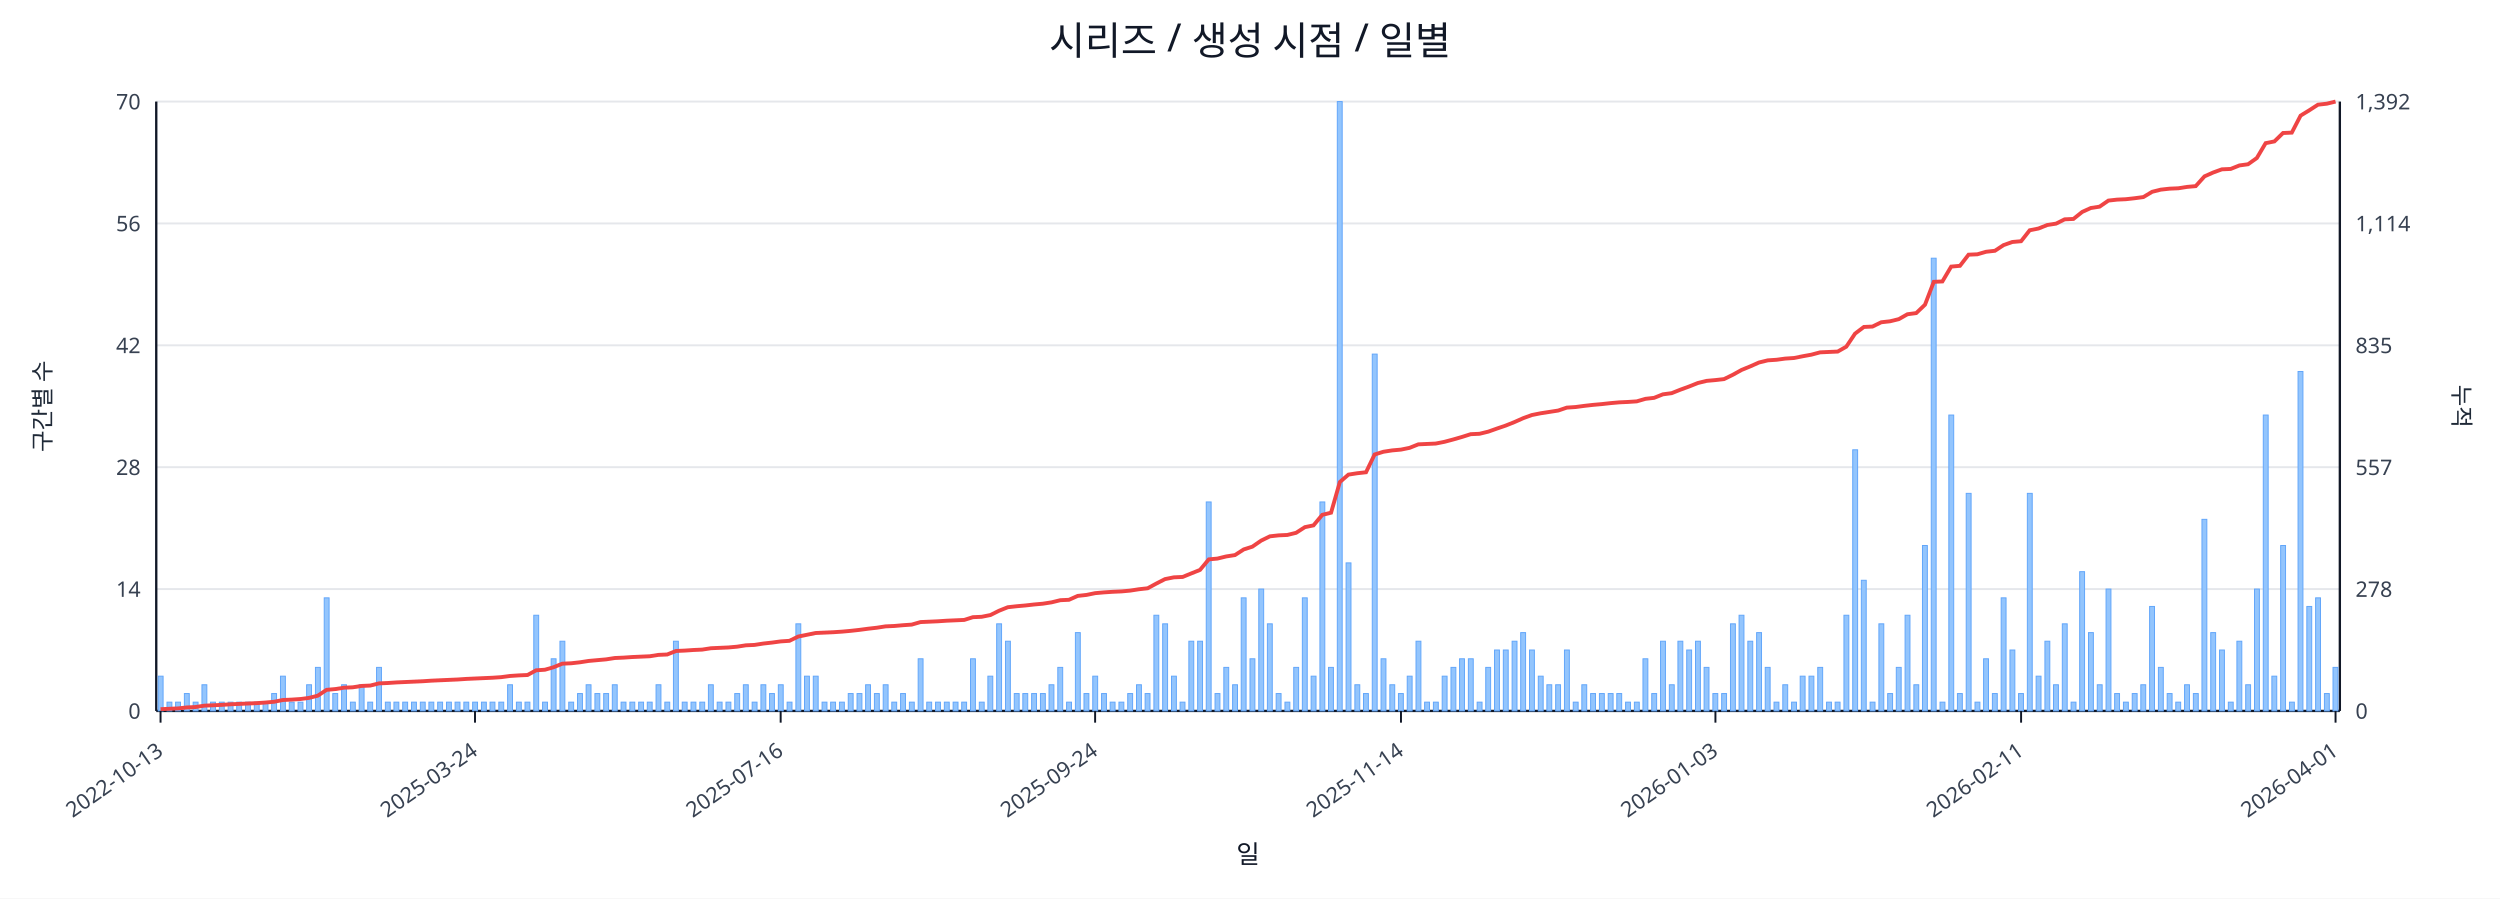
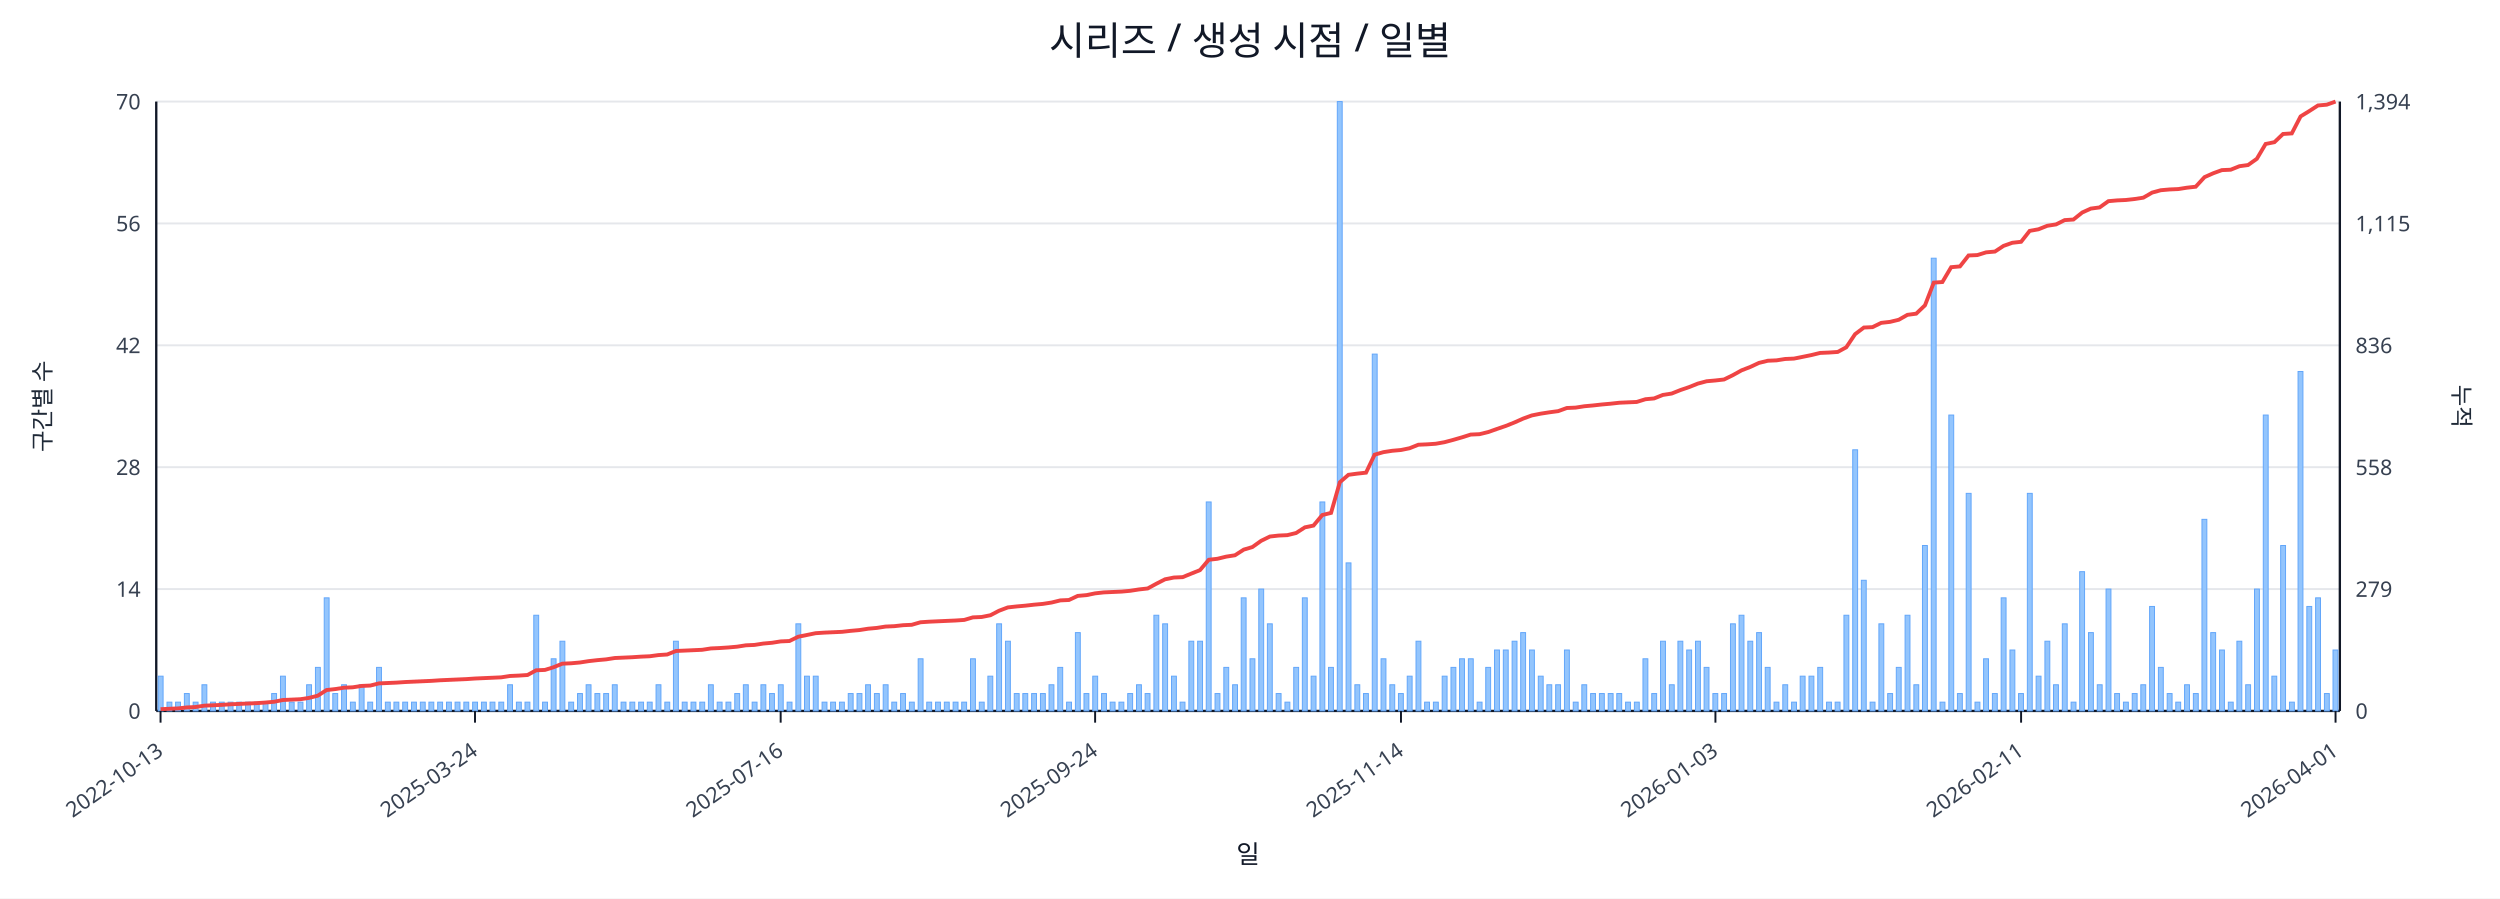
<svg xmlns="http://www.w3.org/2000/svg" width="1280" height="460" viewBox="0 0 1280 460">
  <rect x="0" y="0" width="100%" height="100%" fill="#ffffff" />
  <text x="640.0" y="28" font-size="20" text-anchor="middle" font-family="sans-serif" fill="#111827">시리즈 / 생성 시점 / 일별</text>
  <line x1="80.0" y1="52.0" x2="1198.0" y2="52.0" stroke="#e5e7eb" stroke-width="1" />
  <text x="72.0" y="56.0" font-size="11" text-anchor="end" font-family="sans-serif" fill="#374151">70</text>
-   <text x="1206.0" y="56.0" font-size="11" text-anchor="start" font-family="sans-serif" fill="#374151">1,392</text>
+   <text x="1206.0" y="56.0" font-size="11" text-anchor="start" font-family="sans-serif" fill="#374151">1,394</text>
  <line x1="80.0" y1="114.4" x2="1198.0" y2="114.4" stroke="#e5e7eb" stroke-width="1" />
  <text x="72.0" y="118.4" font-size="11" text-anchor="end" font-family="sans-serif" fill="#374151">56</text>
-   <text x="1206.0" y="118.4" font-size="11" text-anchor="start" font-family="sans-serif" fill="#374151">1,114</text>
+   <text x="1206.0" y="118.4" font-size="11" text-anchor="start" font-family="sans-serif" fill="#374151">1,115</text>
  <line x1="80.0" y1="176.8" x2="1198.0" y2="176.8" stroke="#e5e7eb" stroke-width="1" />
  <text x="72.0" y="180.8" font-size="11" text-anchor="end" font-family="sans-serif" fill="#374151">42</text>
-   <text x="1206.0" y="180.8" font-size="11" text-anchor="start" font-family="sans-serif" fill="#374151">835</text>
+   <text x="1206.0" y="180.8" font-size="11" text-anchor="start" font-family="sans-serif" fill="#374151">836</text>
  <line x1="80.0" y1="239.2" x2="1198.0" y2="239.2" stroke="#e5e7eb" stroke-width="1" />
  <text x="72.0" y="243.2" font-size="11" text-anchor="end" font-family="sans-serif" fill="#374151">28</text>
-   <text x="1206.0" y="243.2" font-size="11" text-anchor="start" font-family="sans-serif" fill="#374151">557</text>
+   <text x="1206.0" y="243.2" font-size="11" text-anchor="start" font-family="sans-serif" fill="#374151">558</text>
  <line x1="80.0" y1="301.6" x2="1198.0" y2="301.6" stroke="#e5e7eb" stroke-width="1" />
  <text x="72.0" y="305.6" font-size="11" text-anchor="end" font-family="sans-serif" fill="#374151">14</text>
-   <text x="1206.0" y="305.6" font-size="11" text-anchor="start" font-family="sans-serif" fill="#374151">278</text>
+   <text x="1206.0" y="305.6" font-size="11" text-anchor="start" font-family="sans-serif" fill="#374151">279</text>
  <line x1="80.0" y1="364.0" x2="1198.0" y2="364.0" stroke="#e5e7eb" stroke-width="1" />
  <text x="72.0" y="368.0" font-size="11" text-anchor="end" font-family="sans-serif" fill="#374151">0</text>
  <text x="1206.0" y="368.0" font-size="11" text-anchor="start" font-family="sans-serif" fill="#374151">0</text>
  <line x1="80.0" y1="364.0" x2="1198.0" y2="364.0" stroke="#111827" stroke-width="1.2" />
  <line x1="80.0" y1="52.0" x2="80.0" y2="364.0" stroke="#111827" stroke-width="1.2" />
  <line x1="1198.0" y1="52.0" x2="1198.0" y2="364.0" stroke="#111827" stroke-width="1.2" />
  <rect x="81.0" y="346.2" width="2.5" height="17.8" fill="#93c5fd" stroke="#60a5fa" stroke-width="0.5" />
  <rect x="85.5" y="359.5" width="2.5" height="4.5" fill="#93c5fd" stroke="#60a5fa" stroke-width="0.5" />
  <rect x="89.9" y="359.5" width="2.5" height="4.5" fill="#93c5fd" stroke="#60a5fa" stroke-width="0.5" />
  <rect x="94.4" y="355.1" width="2.5" height="8.9" fill="#93c5fd" stroke="#60a5fa" stroke-width="0.5" />
  <rect x="98.9" y="359.5" width="2.5" height="4.5" fill="#93c5fd" stroke="#60a5fa" stroke-width="0.5" />
  <rect x="103.4" y="350.6" width="2.5" height="13.4" fill="#93c5fd" stroke="#60a5fa" stroke-width="0.5" />
  <rect x="107.8" y="359.5" width="2.5" height="4.5" fill="#93c5fd" stroke="#60a5fa" stroke-width="0.5" />
  <rect x="112.3" y="359.5" width="2.5" height="4.5" fill="#93c5fd" stroke="#60a5fa" stroke-width="0.5" />
  <rect x="116.8" y="359.5" width="2.5" height="4.5" fill="#93c5fd" stroke="#60a5fa" stroke-width="0.5" />
  <rect x="121.2" y="359.5" width="2.5" height="4.5" fill="#93c5fd" stroke="#60a5fa" stroke-width="0.5" />
  <rect x="125.7" y="359.5" width="2.5" height="4.5" fill="#93c5fd" stroke="#60a5fa" stroke-width="0.5" />
  <rect x="130.2" y="359.5" width="2.5" height="4.5" fill="#93c5fd" stroke="#60a5fa" stroke-width="0.5" />
  <rect x="134.7" y="359.5" width="2.5" height="4.5" fill="#93c5fd" stroke="#60a5fa" stroke-width="0.5" />
  <rect x="139.1" y="355.1" width="2.5" height="8.9" fill="#93c5fd" stroke="#60a5fa" stroke-width="0.5" />
  <rect x="143.6" y="346.2" width="2.5" height="17.8" fill="#93c5fd" stroke="#60a5fa" stroke-width="0.5" />
  <rect x="148.1" y="359.5" width="2.5" height="4.5" fill="#93c5fd" stroke="#60a5fa" stroke-width="0.5" />
  <rect x="152.6" y="359.5" width="2.5" height="4.5" fill="#93c5fd" stroke="#60a5fa" stroke-width="0.5" />
  <rect x="157.0" y="350.6" width="2.5" height="13.4" fill="#93c5fd" stroke="#60a5fa" stroke-width="0.5" />
  <rect x="161.5" y="341.7" width="2.5" height="22.3" fill="#93c5fd" stroke="#60a5fa" stroke-width="0.5" />
  <rect x="166.0" y="306.1" width="2.5" height="57.9" fill="#93c5fd" stroke="#60a5fa" stroke-width="0.5" />
  <rect x="170.4" y="355.1" width="2.5" height="8.9" fill="#93c5fd" stroke="#60a5fa" stroke-width="0.5" />
  <rect x="174.9" y="350.6" width="2.5" height="13.4" fill="#93c5fd" stroke="#60a5fa" stroke-width="0.5" />
  <rect x="179.4" y="359.5" width="2.5" height="4.5" fill="#93c5fd" stroke="#60a5fa" stroke-width="0.5" />
  <rect x="183.9" y="350.6" width="2.5" height="13.4" fill="#93c5fd" stroke="#60a5fa" stroke-width="0.5" />
  <rect x="188.3" y="359.5" width="2.5" height="4.5" fill="#93c5fd" stroke="#60a5fa" stroke-width="0.5" />
  <rect x="192.8" y="341.7" width="2.5" height="22.3" fill="#93c5fd" stroke="#60a5fa" stroke-width="0.5" />
  <rect x="197.3" y="359.5" width="2.5" height="4.5" fill="#93c5fd" stroke="#60a5fa" stroke-width="0.5" />
  <rect x="201.7" y="359.5" width="2.5" height="4.5" fill="#93c5fd" stroke="#60a5fa" stroke-width="0.5" />
  <rect x="206.2" y="359.5" width="2.5" height="4.5" fill="#93c5fd" stroke="#60a5fa" stroke-width="0.5" />
  <rect x="210.7" y="359.5" width="2.5" height="4.5" fill="#93c5fd" stroke="#60a5fa" stroke-width="0.5" />
  <rect x="215.2" y="359.5" width="2.5" height="4.5" fill="#93c5fd" stroke="#60a5fa" stroke-width="0.5" />
  <rect x="219.6" y="359.5" width="2.5" height="4.5" fill="#93c5fd" stroke="#60a5fa" stroke-width="0.5" />
  <rect x="224.1" y="359.5" width="2.5" height="4.5" fill="#93c5fd" stroke="#60a5fa" stroke-width="0.5" />
  <rect x="228.6" y="359.5" width="2.5" height="4.5" fill="#93c5fd" stroke="#60a5fa" stroke-width="0.5" />
  <rect x="233.0" y="359.5" width="2.5" height="4.5" fill="#93c5fd" stroke="#60a5fa" stroke-width="0.5" />
  <rect x="237.5" y="359.5" width="2.5" height="4.5" fill="#93c5fd" stroke="#60a5fa" stroke-width="0.5" />
  <rect x="242.0" y="359.5" width="2.5" height="4.5" fill="#93c5fd" stroke="#60a5fa" stroke-width="0.5" />
  <rect x="246.5" y="359.5" width="2.5" height="4.5" fill="#93c5fd" stroke="#60a5fa" stroke-width="0.5" />
  <rect x="250.9" y="359.5" width="2.5" height="4.5" fill="#93c5fd" stroke="#60a5fa" stroke-width="0.5" />
  <rect x="255.4" y="359.5" width="2.5" height="4.5" fill="#93c5fd" stroke="#60a5fa" stroke-width="0.5" />
  <rect x="259.9" y="350.6" width="2.5" height="13.4" fill="#93c5fd" stroke="#60a5fa" stroke-width="0.5" />
  <rect x="264.4" y="359.5" width="2.5" height="4.5" fill="#93c5fd" stroke="#60a5fa" stroke-width="0.5" />
  <rect x="268.8" y="359.5" width="2.5" height="4.5" fill="#93c5fd" stroke="#60a5fa" stroke-width="0.5" />
  <rect x="273.3" y="315.0" width="2.5" height="49.0" fill="#93c5fd" stroke="#60a5fa" stroke-width="0.5" />
  <rect x="277.8" y="359.5" width="2.5" height="4.5" fill="#93c5fd" stroke="#60a5fa" stroke-width="0.5" />
  <rect x="282.2" y="337.3" width="2.5" height="26.7" fill="#93c5fd" stroke="#60a5fa" stroke-width="0.5" />
  <rect x="286.7" y="328.3" width="2.5" height="35.7" fill="#93c5fd" stroke="#60a5fa" stroke-width="0.5" />
  <rect x="291.2" y="359.5" width="2.5" height="4.5" fill="#93c5fd" stroke="#60a5fa" stroke-width="0.5" />
  <rect x="295.7" y="355.1" width="2.5" height="8.9" fill="#93c5fd" stroke="#60a5fa" stroke-width="0.5" />
  <rect x="300.1" y="350.6" width="2.5" height="13.4" fill="#93c5fd" stroke="#60a5fa" stroke-width="0.5" />
  <rect x="304.6" y="355.1" width="2.5" height="8.9" fill="#93c5fd" stroke="#60a5fa" stroke-width="0.5" />
  <rect x="309.1" y="355.1" width="2.5" height="8.9" fill="#93c5fd" stroke="#60a5fa" stroke-width="0.5" />
  <rect x="313.5" y="350.6" width="2.5" height="13.4" fill="#93c5fd" stroke="#60a5fa" stroke-width="0.5" />
  <rect x="318.0" y="359.5" width="2.5" height="4.5" fill="#93c5fd" stroke="#60a5fa" stroke-width="0.5" />
  <rect x="322.5" y="359.5" width="2.5" height="4.5" fill="#93c5fd" stroke="#60a5fa" stroke-width="0.5" />
  <rect x="327.0" y="359.5" width="2.5" height="4.5" fill="#93c5fd" stroke="#60a5fa" stroke-width="0.5" />
  <rect x="331.4" y="359.5" width="2.5" height="4.5" fill="#93c5fd" stroke="#60a5fa" stroke-width="0.5" />
  <rect x="335.9" y="350.6" width="2.5" height="13.4" fill="#93c5fd" stroke="#60a5fa" stroke-width="0.5" />
  <rect x="340.4" y="359.5" width="2.5" height="4.5" fill="#93c5fd" stroke="#60a5fa" stroke-width="0.5" />
  <rect x="344.8" y="328.3" width="2.5" height="35.7" fill="#93c5fd" stroke="#60a5fa" stroke-width="0.5" />
  <rect x="349.3" y="359.5" width="2.5" height="4.5" fill="#93c5fd" stroke="#60a5fa" stroke-width="0.5" />
  <rect x="353.8" y="359.5" width="2.5" height="4.5" fill="#93c5fd" stroke="#60a5fa" stroke-width="0.5" />
  <rect x="358.3" y="359.5" width="2.5" height="4.5" fill="#93c5fd" stroke="#60a5fa" stroke-width="0.5" />
  <rect x="362.7" y="350.6" width="2.5" height="13.4" fill="#93c5fd" stroke="#60a5fa" stroke-width="0.5" />
  <rect x="367.2" y="359.5" width="2.5" height="4.5" fill="#93c5fd" stroke="#60a5fa" stroke-width="0.5" />
  <rect x="371.7" y="359.5" width="2.5" height="4.5" fill="#93c5fd" stroke="#60a5fa" stroke-width="0.5" />
  <rect x="376.2" y="355.1" width="2.5" height="8.9" fill="#93c5fd" stroke="#60a5fa" stroke-width="0.5" />
  <rect x="380.6" y="350.6" width="2.5" height="13.4" fill="#93c5fd" stroke="#60a5fa" stroke-width="0.5" />
  <rect x="385.1" y="359.5" width="2.5" height="4.5" fill="#93c5fd" stroke="#60a5fa" stroke-width="0.5" />
  <rect x="389.6" y="350.6" width="2.5" height="13.4" fill="#93c5fd" stroke="#60a5fa" stroke-width="0.5" />
  <rect x="394.0" y="355.1" width="2.5" height="8.9" fill="#93c5fd" stroke="#60a5fa" stroke-width="0.5" />
  <rect x="398.5" y="350.6" width="2.5" height="13.4" fill="#93c5fd" stroke="#60a5fa" stroke-width="0.5" />
  <rect x="403.0" y="359.5" width="2.5" height="4.5" fill="#93c5fd" stroke="#60a5fa" stroke-width="0.5" />
  <rect x="407.5" y="319.4" width="2.5" height="44.6" fill="#93c5fd" stroke="#60a5fa" stroke-width="0.5" />
  <rect x="411.9" y="346.2" width="2.5" height="17.8" fill="#93c5fd" stroke="#60a5fa" stroke-width="0.5" />
  <rect x="416.4" y="346.2" width="2.5" height="17.8" fill="#93c5fd" stroke="#60a5fa" stroke-width="0.5" />
  <rect x="420.9" y="359.5" width="2.5" height="4.5" fill="#93c5fd" stroke="#60a5fa" stroke-width="0.5" />
  <rect x="425.3" y="359.5" width="2.5" height="4.5" fill="#93c5fd" stroke="#60a5fa" stroke-width="0.5" />
  <rect x="429.8" y="359.5" width="2.5" height="4.5" fill="#93c5fd" stroke="#60a5fa" stroke-width="0.5" />
  <rect x="434.3" y="355.1" width="2.5" height="8.9" fill="#93c5fd" stroke="#60a5fa" stroke-width="0.5" />
  <rect x="438.8" y="355.1" width="2.5" height="8.9" fill="#93c5fd" stroke="#60a5fa" stroke-width="0.5" />
  <rect x="443.2" y="350.6" width="2.5" height="13.4" fill="#93c5fd" stroke="#60a5fa" stroke-width="0.5" />
  <rect x="447.7" y="355.1" width="2.5" height="8.9" fill="#93c5fd" stroke="#60a5fa" stroke-width="0.5" />
  <rect x="452.2" y="350.6" width="2.5" height="13.4" fill="#93c5fd" stroke="#60a5fa" stroke-width="0.5" />
  <rect x="456.6" y="359.5" width="2.5" height="4.5" fill="#93c5fd" stroke="#60a5fa" stroke-width="0.5" />
  <rect x="461.1" y="355.1" width="2.5" height="8.9" fill="#93c5fd" stroke="#60a5fa" stroke-width="0.5" />
  <rect x="465.6" y="359.5" width="2.5" height="4.5" fill="#93c5fd" stroke="#60a5fa" stroke-width="0.5" />
  <rect x="470.1" y="337.3" width="2.5" height="26.7" fill="#93c5fd" stroke="#60a5fa" stroke-width="0.5" />
  <rect x="474.5" y="359.5" width="2.5" height="4.5" fill="#93c5fd" stroke="#60a5fa" stroke-width="0.5" />
  <rect x="479.0" y="359.5" width="2.5" height="4.5" fill="#93c5fd" stroke="#60a5fa" stroke-width="0.5" />
  <rect x="483.5" y="359.5" width="2.5" height="4.5" fill="#93c5fd" stroke="#60a5fa" stroke-width="0.5" />
  <rect x="488.0" y="359.5" width="2.5" height="4.5" fill="#93c5fd" stroke="#60a5fa" stroke-width="0.5" />
  <rect x="492.4" y="359.5" width="2.5" height="4.5" fill="#93c5fd" stroke="#60a5fa" stroke-width="0.5" />
  <rect x="496.9" y="337.3" width="2.5" height="26.7" fill="#93c5fd" stroke="#60a5fa" stroke-width="0.5" />
  <rect x="501.4" y="359.5" width="2.5" height="4.5" fill="#93c5fd" stroke="#60a5fa" stroke-width="0.5" />
  <rect x="505.8" y="346.2" width="2.5" height="17.8" fill="#93c5fd" stroke="#60a5fa" stroke-width="0.5" />
  <rect x="510.3" y="319.4" width="2.5" height="44.6" fill="#93c5fd" stroke="#60a5fa" stroke-width="0.5" />
  <rect x="514.8" y="328.3" width="2.5" height="35.7" fill="#93c5fd" stroke="#60a5fa" stroke-width="0.5" />
  <rect x="519.3" y="355.1" width="2.5" height="8.9" fill="#93c5fd" stroke="#60a5fa" stroke-width="0.5" />
  <rect x="523.7" y="355.1" width="2.5" height="8.9" fill="#93c5fd" stroke="#60a5fa" stroke-width="0.5" />
  <rect x="528.2" y="355.1" width="2.5" height="8.9" fill="#93c5fd" stroke="#60a5fa" stroke-width="0.5" />
  <rect x="532.7" y="355.1" width="2.5" height="8.9" fill="#93c5fd" stroke="#60a5fa" stroke-width="0.5" />
  <rect x="537.1" y="350.6" width="2.5" height="13.4" fill="#93c5fd" stroke="#60a5fa" stroke-width="0.5" />
  <rect x="541.6" y="341.7" width="2.5" height="22.3" fill="#93c5fd" stroke="#60a5fa" stroke-width="0.5" />
  <rect x="546.1" y="359.5" width="2.5" height="4.5" fill="#93c5fd" stroke="#60a5fa" stroke-width="0.5" />
  <rect x="550.6" y="323.9" width="2.5" height="40.1" fill="#93c5fd" stroke="#60a5fa" stroke-width="0.5" />
  <rect x="555.0" y="355.1" width="2.5" height="8.9" fill="#93c5fd" stroke="#60a5fa" stroke-width="0.5" />
  <rect x="559.5" y="346.2" width="2.5" height="17.8" fill="#93c5fd" stroke="#60a5fa" stroke-width="0.5" />
  <rect x="564.0" y="355.1" width="2.5" height="8.9" fill="#93c5fd" stroke="#60a5fa" stroke-width="0.5" />
  <rect x="568.4" y="359.5" width="2.5" height="4.5" fill="#93c5fd" stroke="#60a5fa" stroke-width="0.5" />
  <rect x="572.9" y="359.5" width="2.5" height="4.5" fill="#93c5fd" stroke="#60a5fa" stroke-width="0.5" />
  <rect x="577.4" y="355.1" width="2.5" height="8.9" fill="#93c5fd" stroke="#60a5fa" stroke-width="0.5" />
  <rect x="581.9" y="350.6" width="2.5" height="13.4" fill="#93c5fd" stroke="#60a5fa" stroke-width="0.5" />
  <rect x="586.3" y="355.1" width="2.5" height="8.9" fill="#93c5fd" stroke="#60a5fa" stroke-width="0.5" />
  <rect x="590.8" y="315.0" width="2.5" height="49.0" fill="#93c5fd" stroke="#60a5fa" stroke-width="0.5" />
  <rect x="595.3" y="319.4" width="2.5" height="44.6" fill="#93c5fd" stroke="#60a5fa" stroke-width="0.5" />
  <rect x="599.8" y="346.2" width="2.5" height="17.8" fill="#93c5fd" stroke="#60a5fa" stroke-width="0.5" />
  <rect x="604.2" y="359.5" width="2.5" height="4.5" fill="#93c5fd" stroke="#60a5fa" stroke-width="0.5" />
  <rect x="608.7" y="328.3" width="2.5" height="35.7" fill="#93c5fd" stroke="#60a5fa" stroke-width="0.5" />
  <rect x="613.2" y="328.3" width="2.5" height="35.7" fill="#93c5fd" stroke="#60a5fa" stroke-width="0.5" />
  <rect x="617.6" y="257.0" width="2.5" height="107.0" fill="#93c5fd" stroke="#60a5fa" stroke-width="0.5" />
  <rect x="622.1" y="355.1" width="2.5" height="8.9" fill="#93c5fd" stroke="#60a5fa" stroke-width="0.5" />
  <rect x="626.6" y="341.7" width="2.5" height="22.3" fill="#93c5fd" stroke="#60a5fa" stroke-width="0.5" />
  <rect x="631.1" y="350.6" width="2.5" height="13.4" fill="#93c5fd" stroke="#60a5fa" stroke-width="0.5" />
  <rect x="635.5" y="306.1" width="2.5" height="57.9" fill="#93c5fd" stroke="#60a5fa" stroke-width="0.5" />
  <rect x="640.0" y="337.3" width="2.5" height="26.7" fill="#93c5fd" stroke="#60a5fa" stroke-width="0.5" />
  <rect x="644.5" y="301.6" width="2.5" height="62.4" fill="#93c5fd" stroke="#60a5fa" stroke-width="0.5" />
  <rect x="648.9" y="319.4" width="2.5" height="44.6" fill="#93c5fd" stroke="#60a5fa" stroke-width="0.5" />
  <rect x="653.4" y="355.1" width="2.5" height="8.9" fill="#93c5fd" stroke="#60a5fa" stroke-width="0.5" />
  <rect x="657.9" y="359.5" width="2.5" height="4.5" fill="#93c5fd" stroke="#60a5fa" stroke-width="0.5" />
  <rect x="662.4" y="341.7" width="2.5" height="22.3" fill="#93c5fd" stroke="#60a5fa" stroke-width="0.5" />
  <rect x="666.8" y="306.1" width="2.5" height="57.9" fill="#93c5fd" stroke="#60a5fa" stroke-width="0.5" />
  <rect x="671.3" y="346.2" width="2.5" height="17.8" fill="#93c5fd" stroke="#60a5fa" stroke-width="0.5" />
  <rect x="675.8" y="257.0" width="2.5" height="107.0" fill="#93c5fd" stroke="#60a5fa" stroke-width="0.5" />
  <rect x="680.2" y="341.7" width="2.5" height="22.3" fill="#93c5fd" stroke="#60a5fa" stroke-width="0.5" />
  <rect x="684.7" y="52.0" width="2.5" height="312.0" fill="#93c5fd" stroke="#60a5fa" stroke-width="0.5" />
  <rect x="689.2" y="288.2" width="2.5" height="75.8" fill="#93c5fd" stroke="#60a5fa" stroke-width="0.5" />
  <rect x="693.7" y="350.6" width="2.5" height="13.4" fill="#93c5fd" stroke="#60a5fa" stroke-width="0.5" />
  <rect x="698.1" y="355.1" width="2.5" height="8.9" fill="#93c5fd" stroke="#60a5fa" stroke-width="0.5" />
  <rect x="702.6" y="181.3" width="2.5" height="182.7" fill="#93c5fd" stroke="#60a5fa" stroke-width="0.5" />
  <rect x="707.1" y="337.3" width="2.5" height="26.7" fill="#93c5fd" stroke="#60a5fa" stroke-width="0.5" />
  <rect x="711.6" y="350.6" width="2.5" height="13.4" fill="#93c5fd" stroke="#60a5fa" stroke-width="0.5" />
  <rect x="716.0" y="355.1" width="2.5" height="8.9" fill="#93c5fd" stroke="#60a5fa" stroke-width="0.5" />
  <rect x="720.5" y="346.2" width="2.5" height="17.8" fill="#93c5fd" stroke="#60a5fa" stroke-width="0.5" />
  <rect x="725.0" y="328.3" width="2.5" height="35.7" fill="#93c5fd" stroke="#60a5fa" stroke-width="0.5" />
  <rect x="729.4" y="359.5" width="2.5" height="4.5" fill="#93c5fd" stroke="#60a5fa" stroke-width="0.5" />
  <rect x="733.9" y="359.5" width="2.5" height="4.5" fill="#93c5fd" stroke="#60a5fa" stroke-width="0.5" />
  <rect x="738.4" y="346.2" width="2.5" height="17.8" fill="#93c5fd" stroke="#60a5fa" stroke-width="0.5" />
  <rect x="742.9" y="341.7" width="2.5" height="22.3" fill="#93c5fd" stroke="#60a5fa" stroke-width="0.5" />
  <rect x="747.3" y="337.3" width="2.5" height="26.7" fill="#93c5fd" stroke="#60a5fa" stroke-width="0.5" />
  <rect x="751.8" y="337.3" width="2.5" height="26.7" fill="#93c5fd" stroke="#60a5fa" stroke-width="0.5" />
  <rect x="756.3" y="359.5" width="2.5" height="4.5" fill="#93c5fd" stroke="#60a5fa" stroke-width="0.5" />
  <rect x="760.7" y="341.7" width="2.5" height="22.3" fill="#93c5fd" stroke="#60a5fa" stroke-width="0.5" />
  <rect x="765.2" y="332.8" width="2.5" height="31.2" fill="#93c5fd" stroke="#60a5fa" stroke-width="0.5" />
  <rect x="769.7" y="332.8" width="2.5" height="31.2" fill="#93c5fd" stroke="#60a5fa" stroke-width="0.5" />
  <rect x="774.2" y="328.3" width="2.5" height="35.7" fill="#93c5fd" stroke="#60a5fa" stroke-width="0.5" />
  <rect x="778.6" y="323.9" width="2.5" height="40.1" fill="#93c5fd" stroke="#60a5fa" stroke-width="0.5" />
  <rect x="783.1" y="332.8" width="2.5" height="31.2" fill="#93c5fd" stroke="#60a5fa" stroke-width="0.5" />
  <rect x="787.6" y="346.2" width="2.5" height="17.8" fill="#93c5fd" stroke="#60a5fa" stroke-width="0.5" />
  <rect x="792.0" y="350.6" width="2.5" height="13.4" fill="#93c5fd" stroke="#60a5fa" stroke-width="0.5" />
  <rect x="796.5" y="350.6" width="2.5" height="13.4" fill="#93c5fd" stroke="#60a5fa" stroke-width="0.5" />
  <rect x="801.0" y="332.8" width="2.5" height="31.2" fill="#93c5fd" stroke="#60a5fa" stroke-width="0.5" />
  <rect x="805.5" y="359.5" width="2.5" height="4.5" fill="#93c5fd" stroke="#60a5fa" stroke-width="0.5" />
  <rect x="809.9" y="350.6" width="2.5" height="13.4" fill="#93c5fd" stroke="#60a5fa" stroke-width="0.5" />
  <rect x="814.4" y="355.1" width="2.5" height="8.9" fill="#93c5fd" stroke="#60a5fa" stroke-width="0.5" />
  <rect x="818.9" y="355.1" width="2.5" height="8.9" fill="#93c5fd" stroke="#60a5fa" stroke-width="0.5" />
  <rect x="823.4" y="355.1" width="2.5" height="8.9" fill="#93c5fd" stroke="#60a5fa" stroke-width="0.5" />
  <rect x="827.8" y="355.1" width="2.5" height="8.9" fill="#93c5fd" stroke="#60a5fa" stroke-width="0.5" />
  <rect x="832.3" y="359.5" width="2.5" height="4.5" fill="#93c5fd" stroke="#60a5fa" stroke-width="0.5" />
  <rect x="836.8" y="359.5" width="2.5" height="4.5" fill="#93c5fd" stroke="#60a5fa" stroke-width="0.5" />
  <rect x="841.2" y="337.3" width="2.5" height="26.7" fill="#93c5fd" stroke="#60a5fa" stroke-width="0.5" />
  <rect x="845.7" y="355.1" width="2.5" height="8.9" fill="#93c5fd" stroke="#60a5fa" stroke-width="0.5" />
  <rect x="850.2" y="328.3" width="2.5" height="35.7" fill="#93c5fd" stroke="#60a5fa" stroke-width="0.5" />
  <rect x="854.7" y="350.6" width="2.5" height="13.4" fill="#93c5fd" stroke="#60a5fa" stroke-width="0.5" />
  <rect x="859.1" y="328.3" width="2.5" height="35.7" fill="#93c5fd" stroke="#60a5fa" stroke-width="0.5" />
  <rect x="863.6" y="332.8" width="2.5" height="31.2" fill="#93c5fd" stroke="#60a5fa" stroke-width="0.5" />
  <rect x="868.1" y="328.3" width="2.5" height="35.7" fill="#93c5fd" stroke="#60a5fa" stroke-width="0.5" />
  <rect x="872.5" y="341.7" width="2.5" height="22.3" fill="#93c5fd" stroke="#60a5fa" stroke-width="0.5" />
  <rect x="877.0" y="355.1" width="2.5" height="8.9" fill="#93c5fd" stroke="#60a5fa" stroke-width="0.5" />
  <rect x="881.5" y="355.1" width="2.5" height="8.9" fill="#93c5fd" stroke="#60a5fa" stroke-width="0.5" />
  <rect x="886.0" y="319.4" width="2.5" height="44.6" fill="#93c5fd" stroke="#60a5fa" stroke-width="0.5" />
  <rect x="890.4" y="315.0" width="2.5" height="49.0" fill="#93c5fd" stroke="#60a5fa" stroke-width="0.5" />
  <rect x="894.9" y="328.3" width="2.5" height="35.7" fill="#93c5fd" stroke="#60a5fa" stroke-width="0.5" />
  <rect x="899.4" y="323.9" width="2.5" height="40.1" fill="#93c5fd" stroke="#60a5fa" stroke-width="0.5" />
  <rect x="903.8" y="341.7" width="2.5" height="22.3" fill="#93c5fd" stroke="#60a5fa" stroke-width="0.5" />
  <rect x="908.3" y="359.5" width="2.5" height="4.5" fill="#93c5fd" stroke="#60a5fa" stroke-width="0.5" />
  <rect x="912.8" y="350.6" width="2.5" height="13.4" fill="#93c5fd" stroke="#60a5fa" stroke-width="0.5" />
  <rect x="917.3" y="359.5" width="2.5" height="4.5" fill="#93c5fd" stroke="#60a5fa" stroke-width="0.5" />
  <rect x="921.7" y="346.2" width="2.5" height="17.8" fill="#93c5fd" stroke="#60a5fa" stroke-width="0.5" />
  <rect x="926.2" y="346.2" width="2.5" height="17.8" fill="#93c5fd" stroke="#60a5fa" stroke-width="0.5" />
  <rect x="930.7" y="341.7" width="2.5" height="22.3" fill="#93c5fd" stroke="#60a5fa" stroke-width="0.5" />
  <rect x="935.2" y="359.5" width="2.5" height="4.5" fill="#93c5fd" stroke="#60a5fa" stroke-width="0.5" />
  <rect x="939.6" y="359.5" width="2.5" height="4.5" fill="#93c5fd" stroke="#60a5fa" stroke-width="0.5" />
  <rect x="944.1" y="315.0" width="2.5" height="49.0" fill="#93c5fd" stroke="#60a5fa" stroke-width="0.5" />
  <rect x="948.6" y="230.3" width="2.5" height="133.7" fill="#93c5fd" stroke="#60a5fa" stroke-width="0.5" />
  <rect x="953.0" y="297.1" width="2.5" height="66.9" fill="#93c5fd" stroke="#60a5fa" stroke-width="0.5" />
  <rect x="957.5" y="359.5" width="2.5" height="4.5" fill="#93c5fd" stroke="#60a5fa" stroke-width="0.5" />
  <rect x="962.0" y="319.4" width="2.5" height="44.6" fill="#93c5fd" stroke="#60a5fa" stroke-width="0.5" />
  <rect x="966.5" y="355.1" width="2.5" height="8.9" fill="#93c5fd" stroke="#60a5fa" stroke-width="0.5" />
  <rect x="970.9" y="341.7" width="2.5" height="22.3" fill="#93c5fd" stroke="#60a5fa" stroke-width="0.5" />
  <rect x="975.4" y="315.0" width="2.5" height="49.0" fill="#93c5fd" stroke="#60a5fa" stroke-width="0.5" />
  <rect x="979.9" y="350.6" width="2.5" height="13.4" fill="#93c5fd" stroke="#60a5fa" stroke-width="0.5" />
  <rect x="984.3" y="279.3" width="2.5" height="84.7" fill="#93c5fd" stroke="#60a5fa" stroke-width="0.5" />
  <rect x="988.8" y="132.2" width="2.5" height="231.8" fill="#93c5fd" stroke="#60a5fa" stroke-width="0.5" />
  <rect x="993.3" y="359.5" width="2.5" height="4.5" fill="#93c5fd" stroke="#60a5fa" stroke-width="0.5" />
  <rect x="997.8" y="212.5" width="2.5" height="151.5" fill="#93c5fd" stroke="#60a5fa" stroke-width="0.5" />
  <rect x="1002.2" y="355.1" width="2.5" height="8.9" fill="#93c5fd" stroke="#60a5fa" stroke-width="0.5" />
  <rect x="1006.7" y="252.6" width="2.5" height="111.4" fill="#93c5fd" stroke="#60a5fa" stroke-width="0.5" />
  <rect x="1011.2" y="359.5" width="2.5" height="4.5" fill="#93c5fd" stroke="#60a5fa" stroke-width="0.5" />
  <rect x="1015.6" y="337.3" width="2.5" height="26.7" fill="#93c5fd" stroke="#60a5fa" stroke-width="0.5" />
  <rect x="1020.1" y="355.1" width="2.5" height="8.9" fill="#93c5fd" stroke="#60a5fa" stroke-width="0.5" />
  <rect x="1024.6" y="306.1" width="2.5" height="57.9" fill="#93c5fd" stroke="#60a5fa" stroke-width="0.5" />
  <rect x="1029.1" y="332.8" width="2.5" height="31.2" fill="#93c5fd" stroke="#60a5fa" stroke-width="0.5" />
  <rect x="1033.5" y="355.1" width="2.5" height="8.9" fill="#93c5fd" stroke="#60a5fa" stroke-width="0.5" />
  <rect x="1038.0" y="252.6" width="2.5" height="111.4" fill="#93c5fd" stroke="#60a5fa" stroke-width="0.5" />
  <rect x="1042.5" y="346.2" width="2.5" height="17.8" fill="#93c5fd" stroke="#60a5fa" stroke-width="0.5" />
  <rect x="1047.0" y="328.3" width="2.5" height="35.7" fill="#93c5fd" stroke="#60a5fa" stroke-width="0.5" />
  <rect x="1051.4" y="350.6" width="2.5" height="13.4" fill="#93c5fd" stroke="#60a5fa" stroke-width="0.5" />
  <rect x="1055.9" y="319.4" width="2.5" height="44.6" fill="#93c5fd" stroke="#60a5fa" stroke-width="0.5" />
  <rect x="1060.4" y="359.5" width="2.5" height="4.5" fill="#93c5fd" stroke="#60a5fa" stroke-width="0.5" />
  <rect x="1064.8" y="292.7" width="2.5" height="71.3" fill="#93c5fd" stroke="#60a5fa" stroke-width="0.5" />
  <rect x="1069.3" y="323.9" width="2.5" height="40.1" fill="#93c5fd" stroke="#60a5fa" stroke-width="0.5" />
  <rect x="1073.8" y="350.6" width="2.5" height="13.4" fill="#93c5fd" stroke="#60a5fa" stroke-width="0.5" />
  <rect x="1078.3" y="301.6" width="2.5" height="62.4" fill="#93c5fd" stroke="#60a5fa" stroke-width="0.5" />
  <rect x="1082.7" y="355.1" width="2.5" height="8.9" fill="#93c5fd" stroke="#60a5fa" stroke-width="0.5" />
  <rect x="1087.2" y="359.5" width="2.5" height="4.5" fill="#93c5fd" stroke="#60a5fa" stroke-width="0.5" />
  <rect x="1091.7" y="355.1" width="2.5" height="8.9" fill="#93c5fd" stroke="#60a5fa" stroke-width="0.5" />
  <rect x="1096.1" y="350.6" width="2.5" height="13.4" fill="#93c5fd" stroke="#60a5fa" stroke-width="0.5" />
  <rect x="1100.6" y="310.5" width="2.5" height="53.5" fill="#93c5fd" stroke="#60a5fa" stroke-width="0.5" />
  <rect x="1105.1" y="341.7" width="2.5" height="22.3" fill="#93c5fd" stroke="#60a5fa" stroke-width="0.5" />
  <rect x="1109.6" y="355.1" width="2.5" height="8.9" fill="#93c5fd" stroke="#60a5fa" stroke-width="0.5" />
  <rect x="1114.0" y="359.5" width="2.5" height="4.5" fill="#93c5fd" stroke="#60a5fa" stroke-width="0.5" />
  <rect x="1118.5" y="350.6" width="2.5" height="13.4" fill="#93c5fd" stroke="#60a5fa" stroke-width="0.5" />
  <rect x="1123.0" y="355.1" width="2.5" height="8.9" fill="#93c5fd" stroke="#60a5fa" stroke-width="0.5" />
  <rect x="1127.4" y="265.9" width="2.5" height="98.1" fill="#93c5fd" stroke="#60a5fa" stroke-width="0.5" />
  <rect x="1131.9" y="323.9" width="2.5" height="40.1" fill="#93c5fd" stroke="#60a5fa" stroke-width="0.5" />
  <rect x="1136.4" y="332.8" width="2.5" height="31.2" fill="#93c5fd" stroke="#60a5fa" stroke-width="0.5" />
  <rect x="1140.9" y="359.5" width="2.5" height="4.5" fill="#93c5fd" stroke="#60a5fa" stroke-width="0.5" />
  <rect x="1145.3" y="328.3" width="2.5" height="35.7" fill="#93c5fd" stroke="#60a5fa" stroke-width="0.5" />
  <rect x="1149.8" y="350.6" width="2.5" height="13.4" fill="#93c5fd" stroke="#60a5fa" stroke-width="0.5" />
  <rect x="1154.3" y="301.6" width="2.5" height="62.4" fill="#93c5fd" stroke="#60a5fa" stroke-width="0.5" />
  <rect x="1158.8" y="212.5" width="2.5" height="151.5" fill="#93c5fd" stroke="#60a5fa" stroke-width="0.5" />
  <rect x="1163.2" y="346.2" width="2.5" height="17.8" fill="#93c5fd" stroke="#60a5fa" stroke-width="0.5" />
  <rect x="1167.7" y="279.3" width="2.5" height="84.7" fill="#93c5fd" stroke="#60a5fa" stroke-width="0.5" />
  <rect x="1172.2" y="359.5" width="2.5" height="4.5" fill="#93c5fd" stroke="#60a5fa" stroke-width="0.5" />
  <rect x="1176.6" y="190.2" width="2.5" height="173.8" fill="#93c5fd" stroke="#60a5fa" stroke-width="0.5" />
  <rect x="1181.1" y="310.5" width="2.5" height="53.5" fill="#93c5fd" stroke="#60a5fa" stroke-width="0.5" />
  <rect x="1185.6" y="306.1" width="2.5" height="57.9" fill="#93c5fd" stroke="#60a5fa" stroke-width="0.5" />
  <rect x="1190.1" y="355.1" width="2.5" height="8.9" fill="#93c5fd" stroke="#60a5fa" stroke-width="0.5" />
-   <rect x="1194.5" y="341.7" width="2.5" height="22.3" fill="#93c5fd" stroke="#60a5fa" stroke-width="0.5" />
-   <polyline fill="none" stroke="#ef4444" stroke-width="2" points="82.2,363.1 86.7,362.9 91.2,362.7 95.7,362.2 100.1,362.0 104.6,361.3 109.1,361.1 113.5,360.9 118.0,360.6 122.5,360.4 127.0,360.2 131.4,360.0 135.9,359.7 140.4,359.3 144.8,358.4 149.3,358.2 153.8,357.9 158.3,357.3 162.7,356.2 167.2,353.2 171.7,352.8 176.1,352.1 180.6,351.9 185.1,351.2 189.6,351.0 194.0,349.9 198.5,349.7 203.0,349.4 207.5,349.2 211.9,349.0 216.4,348.8 220.9,348.5 225.3,348.3 229.8,348.1 234.3,347.9 238.8,347.6 243.2,347.4 247.7,347.2 252.2,347.0 256.6,346.7 261.1,346.1 265.6,345.8 270.1,345.6 274.5,343.2 279.0,342.9 283.5,341.6 287.9,339.8 292.4,339.6 296.9,339.1 301.4,338.4 305.8,338.0 310.3,337.6 314.8,336.9 319.3,336.7 323.7,336.4 328.2,336.2 332.7,336.0 337.1,335.3 341.6,335.1 346.1,333.3 350.6,333.1 355.0,332.8 359.5,332.6 364.0,331.9 368.4,331.7 372.9,331.5 377.4,331.1 381.9,330.4 386.3,330.2 390.8,329.5 395.3,329.0 399.7,328.4 404.2,328.1 408.7,325.9 413.2,325.0 417.6,324.1 422.1,323.9 426.6,323.7 431.1,323.4 435.5,323.0 440.0,322.5 444.5,321.9 448.9,321.4 453.4,320.7 457.9,320.5 462.4,320.1 466.8,319.8 471.3,318.5 475.8,318.3 480.2,318.1 484.7,317.8 489.2,317.6 493.7,317.4 498.1,316.0 502.6,315.8 507.1,314.9 511.5,312.7 516.0,310.9 520.5,310.4 525.0,310.0 529.4,309.5 533.9,309.1 538.4,308.4 542.9,307.3 547.3,307.1 551.8,305.1 556.3,304.6 560.7,303.7 565.2,303.3 569.7,303.0 574.2,302.8 578.6,302.4 583.1,301.7 587.6,301.2 592.0,298.8 596.5,296.5 601.0,295.6 605.5,295.4 609.9,293.6 614.4,291.8 618.9,286.4 623.3,286.0 627.8,284.9 632.3,284.2 636.8,281.3 641.2,279.9 645.7,276.8 650.2,274.6 654.7,274.1 659.1,273.9 663.6,272.8 668.1,269.9 672.5,269.0 677.0,263.6 681.5,262.5 686.0,246.8 690.4,243.0 694.9,242.3 699.4,241.8 703.8,232.7 708.3,231.3 712.8,230.6 717.3,230.2 721.7,229.3 726.2,227.5 730.7,227.3 735.1,227.1 739.6,226.2 744.1,225.0 748.6,223.7 753.0,222.3 757.5,222.1 762.0,221.0 766.5,219.4 770.9,217.9 775.4,216.1 779.9,214.1 784.3,212.5 788.8,211.6 793.3,210.9 797.8,210.2 802.2,208.7 806.7,208.4 811.2,207.8 815.6,207.3 820.1,206.9 824.6,206.4 829.1,206.0 833.5,205.8 838.0,205.5 842.5,204.2 846.9,203.7 851.4,201.9 855.9,201.3 860.4,199.5 864.8,197.9 869.3,196.1 873.8,195.0 878.3,194.6 882.7,194.1 887.2,191.9 891.7,189.4 896.1,187.6 900.6,185.6 905.1,184.5 909.6,184.2 914.0,183.6 918.5,183.3 923.0,182.4 927.4,181.6 931.9,180.4 936.4,180.2 940.9,180.0 945.3,177.5 949.8,170.8 954.3,167.4 958.7,167.2 963.2,165.0 967.7,164.5 972.2,163.4 976.6,160.9 981.1,160.3 985.6,156.0 990.1,144.3 994.5,144.1 999.0,136.5 1003.5,136.1 1007.9,130.4 1012.4,130.2 1016.9,128.9 1021.4,128.4 1025.8,125.5 1030.3,123.9 1034.8,123.5 1039.2,117.9 1043.7,117.0 1048.2,115.2 1052.7,114.5 1057.1,112.3 1061.6,112.1 1066.1,108.5 1070.5,106.5 1075.0,105.8 1079.5,102.7 1084.0,102.2 1088.4,102.0 1092.9,101.5 1097.4,100.9 1101.9,98.2 1106.3,97.1 1110.8,96.6 1115.3,96.4 1119.7,95.7 1124.2,95.3 1128.7,90.3 1133.2,88.3 1137.6,86.7 1142.1,86.5 1146.6,84.7 1151.0,84.1 1155.5,80.9 1160.0,73.3 1164.5,72.4 1168.9,68.1 1173.4,67.9 1177.9,59.2 1182.3,56.5 1186.8,53.6 1191.3,53.1 1195.8,52.0" />
+   <rect x="1194.5" y="332.8" width="2.5" height="31.2" fill="#93c5fd" stroke="#60a5fa" stroke-width="0.5" />
+   <polyline fill="none" stroke="#ef4444" stroke-width="2" points="82.2,363.1 86.7,362.9 91.2,362.7 95.7,362.2 100.1,362.0 104.6,361.3 109.1,361.1 113.5,360.9 118.0,360.6 122.5,360.4 127.0,360.2 131.4,360.0 135.9,359.7 140.4,359.3 144.8,358.4 149.3,358.2 153.8,358.0 158.3,357.3 162.7,356.2 167.2,353.3 171.7,352.8 176.1,352.1 180.6,351.9 185.1,351.2 189.6,351.0 194.0,349.9 198.5,349.7 203.0,349.5 207.5,349.2 211.9,349.0 216.4,348.8 220.9,348.6 225.3,348.3 229.8,348.1 234.3,347.9 238.8,347.7 243.2,347.4 247.7,347.2 252.2,347.0 256.6,346.8 261.1,346.1 265.6,345.9 270.1,345.6 274.5,343.2 279.0,343.0 283.5,341.6 287.9,339.8 292.4,339.6 296.9,339.2 301.4,338.5 305.8,338.0 310.3,337.6 314.8,336.9 319.3,336.7 323.7,336.5 328.2,336.2 332.7,336.0 337.1,335.4 341.6,335.1 346.1,333.3 350.6,333.1 355.0,332.9 359.5,332.7 364.0,332.0 368.4,331.8 372.9,331.5 377.4,331.1 381.9,330.4 386.3,330.2 390.8,329.5 395.3,329.1 399.7,328.4 404.2,328.2 408.7,326.0 413.2,325.1 417.6,324.2 422.1,323.9 426.6,323.7 431.1,323.5 435.5,323.0 440.0,322.6 444.5,321.9 448.9,321.5 453.4,320.8 457.9,320.6 462.4,320.1 466.8,319.9 471.3,318.6 475.8,318.3 480.2,318.1 484.7,317.9 489.2,317.7 493.7,317.4 498.1,316.1 502.6,315.9 507.1,315.0 511.5,312.7 516.0,311.0 520.5,310.5 525.0,310.1 529.4,309.6 533.9,309.2 538.4,308.5 542.9,307.4 547.3,307.2 551.8,305.1 556.3,304.7 560.7,303.8 565.2,303.3 569.7,303.1 574.2,302.9 578.6,302.5 583.1,301.8 587.6,301.3 592.0,298.9 596.5,296.6 601.0,295.7 605.5,295.5 609.9,293.7 614.4,291.9 618.9,286.6 623.3,286.1 627.8,285.0 632.3,284.3 636.8,281.4 641.2,280.1 645.7,276.9 650.2,274.7 654.7,274.2 659.1,274.0 663.6,272.9 668.1,270.0 672.5,269.1 677.0,263.7 681.5,262.6 686.0,246.9 690.4,243.1 694.9,242.5 699.4,242.0 703.8,232.8 708.3,231.5 712.8,230.8 717.3,230.4 721.7,229.5 726.2,227.7 730.7,227.5 735.1,227.2 739.6,226.4 744.1,225.2 748.6,223.9 753.0,222.5 757.5,222.3 762.0,221.2 766.5,219.6 770.9,218.1 775.4,216.3 779.9,214.3 784.3,212.7 788.8,211.8 793.3,211.1 797.8,210.5 802.2,208.9 806.7,208.7 811.2,208.0 815.6,207.6 820.1,207.1 824.6,206.7 829.1,206.2 833.5,206.0 838.0,205.8 842.5,204.4 846.9,204.0 851.4,202.2 855.9,201.5 860.4,199.7 864.8,198.2 869.3,196.4 873.8,195.2 878.3,194.8 882.7,194.3 887.2,192.1 891.7,189.6 896.1,187.9 900.6,185.8 905.1,184.7 909.6,184.5 914.0,183.8 918.5,183.6 923.0,182.7 927.4,181.8 931.9,180.7 936.4,180.5 940.9,180.2 945.3,177.8 949.8,171.1 954.3,167.7 958.7,167.5 963.2,165.3 967.7,164.8 972.2,163.7 976.6,161.2 981.1,160.6 985.6,156.3 990.1,144.7 994.5,144.4 999.0,136.8 1003.5,136.4 1007.9,130.8 1012.4,130.6 1016.9,129.2 1021.4,128.8 1025.8,125.9 1030.3,124.3 1034.8,123.8 1039.2,118.2 1043.7,117.4 1048.2,115.6 1052.7,114.9 1057.1,112.7 1061.6,112.4 1066.1,108.8 1070.5,106.8 1075.0,106.2 1079.5,103.0 1084.0,102.6 1088.4,102.4 1092.9,101.9 1097.4,101.2 1101.9,98.6 1106.3,97.4 1110.8,97.0 1115.3,96.8 1119.7,96.1 1124.2,95.6 1128.7,90.7 1133.2,88.7 1137.6,87.1 1142.1,86.9 1146.6,85.1 1151.0,84.5 1155.5,81.3 1160.0,73.7 1164.5,72.8 1168.9,68.6 1173.4,68.3 1177.9,59.6 1182.3,56.9 1186.8,54.0 1191.3,53.6 1195.8,52.0" />
  <line x1="82.2" y1="364.0" x2="82.2" y2="370.0" stroke="#111827" stroke-width="1" />
  <text x="84.2" y="386.0" font-size="11" text-anchor="end" transform="rotate(-35 84.2 386.0)" font-family="sans-serif" fill="#374151">2022-10-13</text>
  <line x1="243.2" y1="364.0" x2="243.2" y2="370.0" stroke="#111827" stroke-width="1" />
  <text x="245.2" y="386.0" font-size="11" text-anchor="end" transform="rotate(-35 245.2 386.0)" font-family="sans-serif" fill="#374151">2025-03-24</text>
  <line x1="399.7" y1="364.0" x2="399.7" y2="370.0" stroke="#111827" stroke-width="1" />
  <text x="401.7" y="386.0" font-size="11" text-anchor="end" transform="rotate(-35 401.7 386.0)" font-family="sans-serif" fill="#374151">2025-07-16</text>
  <line x1="560.7" y1="364.0" x2="560.7" y2="370.0" stroke="#111827" stroke-width="1" />
  <text x="562.7" y="386.0" font-size="11" text-anchor="end" transform="rotate(-35 562.7 386.0)" font-family="sans-serif" fill="#374151">2025-09-24</text>
  <line x1="717.3" y1="364.0" x2="717.3" y2="370.0" stroke="#111827" stroke-width="1" />
  <text x="719.3" y="386.0" font-size="11" text-anchor="end" transform="rotate(-35 719.3 386.0)" font-family="sans-serif" fill="#374151">2025-11-14</text>
  <line x1="878.3" y1="364.0" x2="878.3" y2="370.0" stroke="#111827" stroke-width="1" />
  <text x="880.3" y="386.0" font-size="11" text-anchor="end" transform="rotate(-35 880.3 386.0)" font-family="sans-serif" fill="#374151">2026-01-03</text>
  <line x1="1034.8" y1="364.0" x2="1034.8" y2="370.0" stroke="#111827" stroke-width="1" />
  <text x="1036.8" y="386.0" font-size="11" text-anchor="end" transform="rotate(-35 1036.8 386.0)" font-family="sans-serif" fill="#374151">2026-02-11</text>
  <line x1="1195.8" y1="364.0" x2="1195.8" y2="370.0" stroke="#111827" stroke-width="1" />
  <text x="1197.8" y="386.0" font-size="11" text-anchor="end" transform="rotate(-35 1197.8 386.0)" font-family="sans-serif" fill="#374151">2026-04-01</text>
  <text x="26" y="208.0" font-size="12" transform="rotate(-90 26 208.0)" text-anchor="middle" font-family="sans-serif" fill="#1f2937">구간별 수</text>
  <text x="1256.0" y="208.0" font-size="12" transform="rotate(90 1256.0 208.0)" text-anchor="middle" font-family="sans-serif" fill="#1f2937">누적</text>
  <text x="639.0" y="442.0" font-size="13" text-anchor="middle" font-family="sans-serif" fill="#111827">일</text>
</svg>
